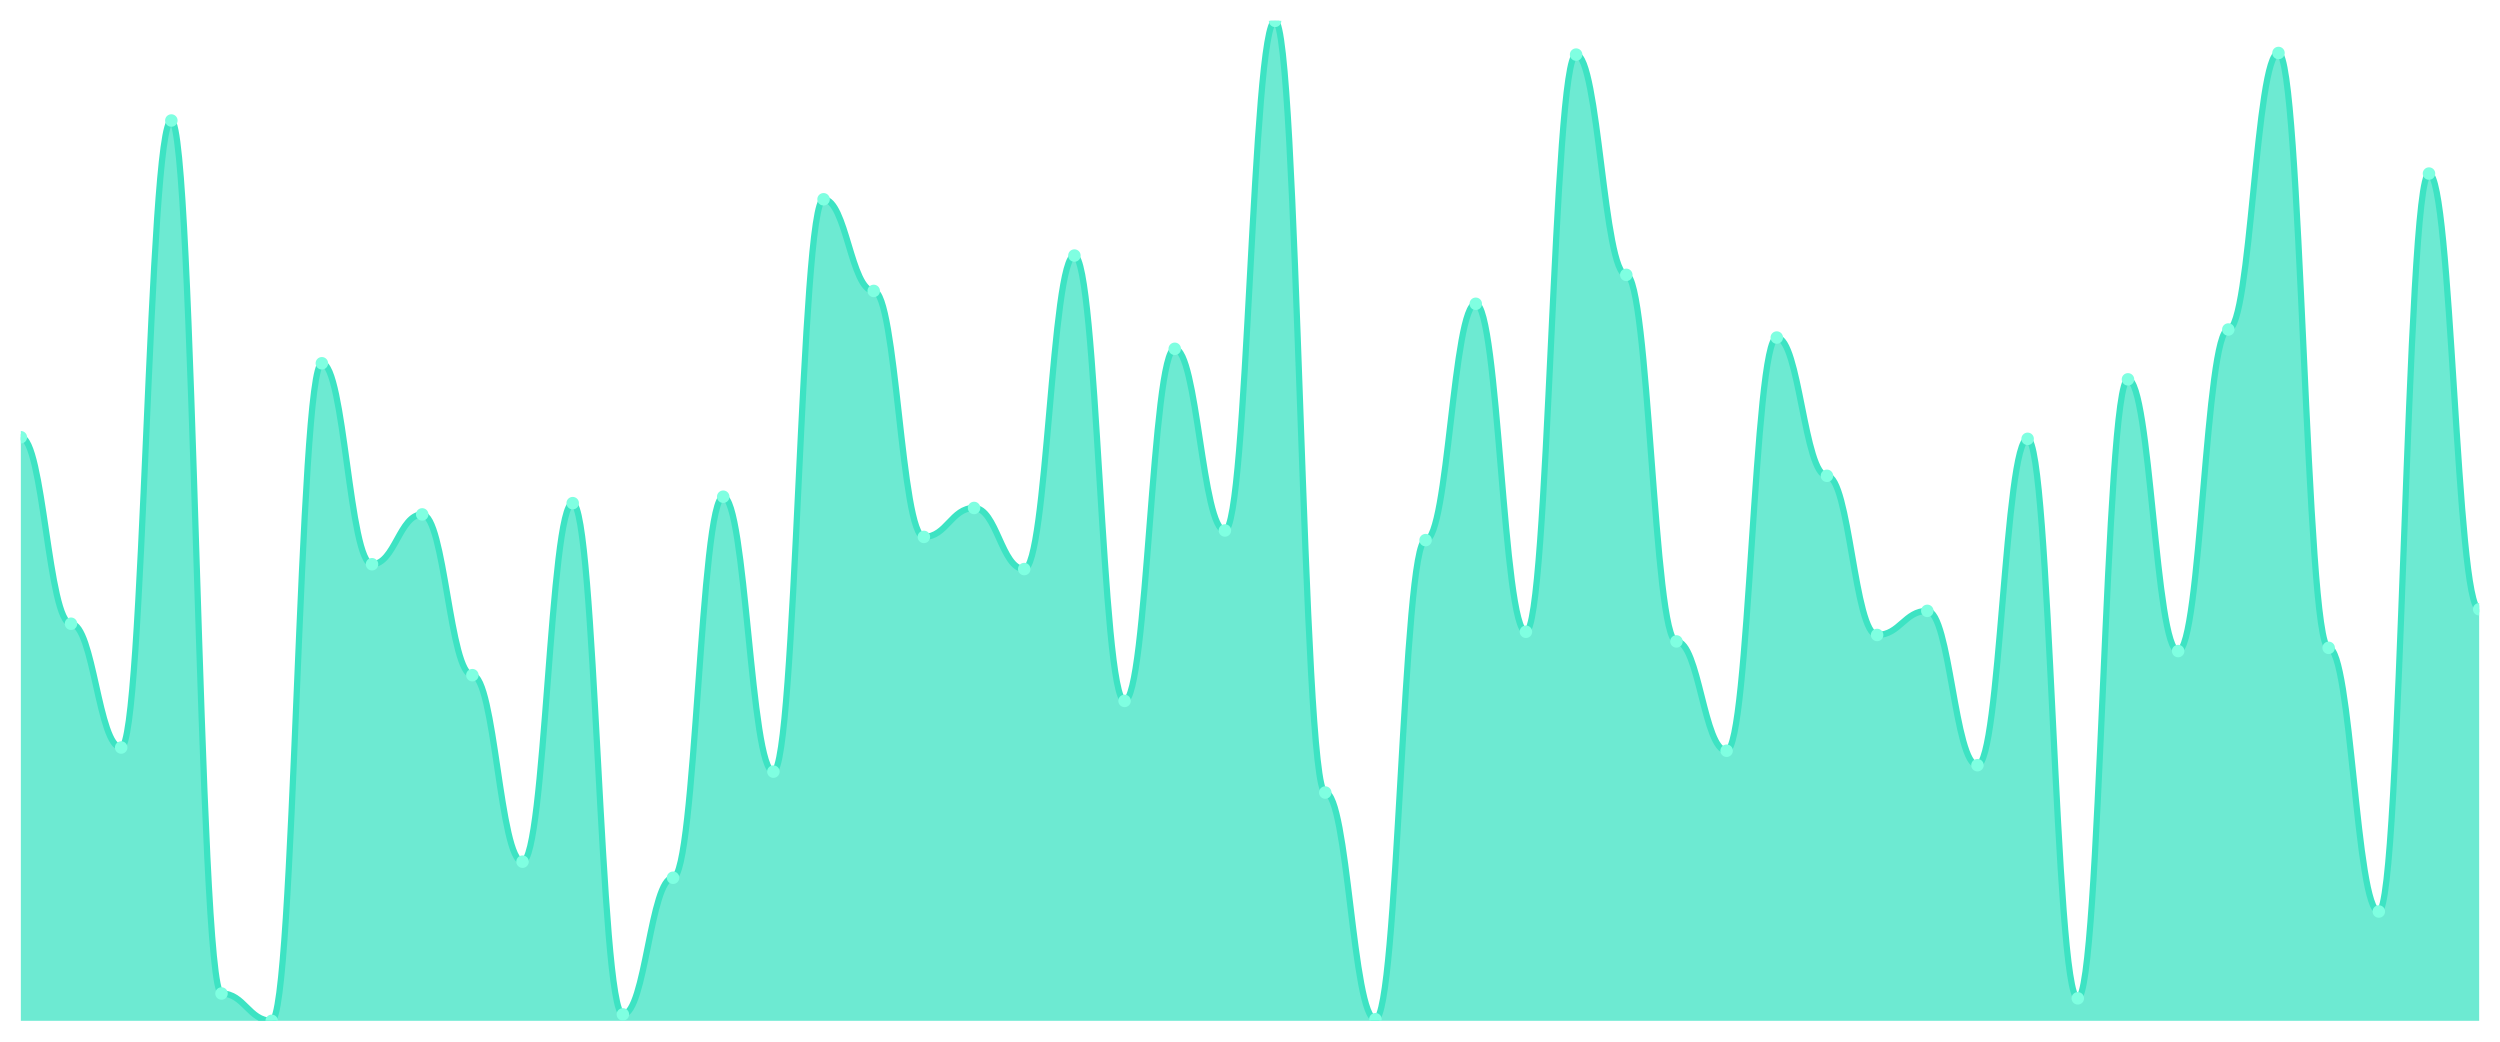
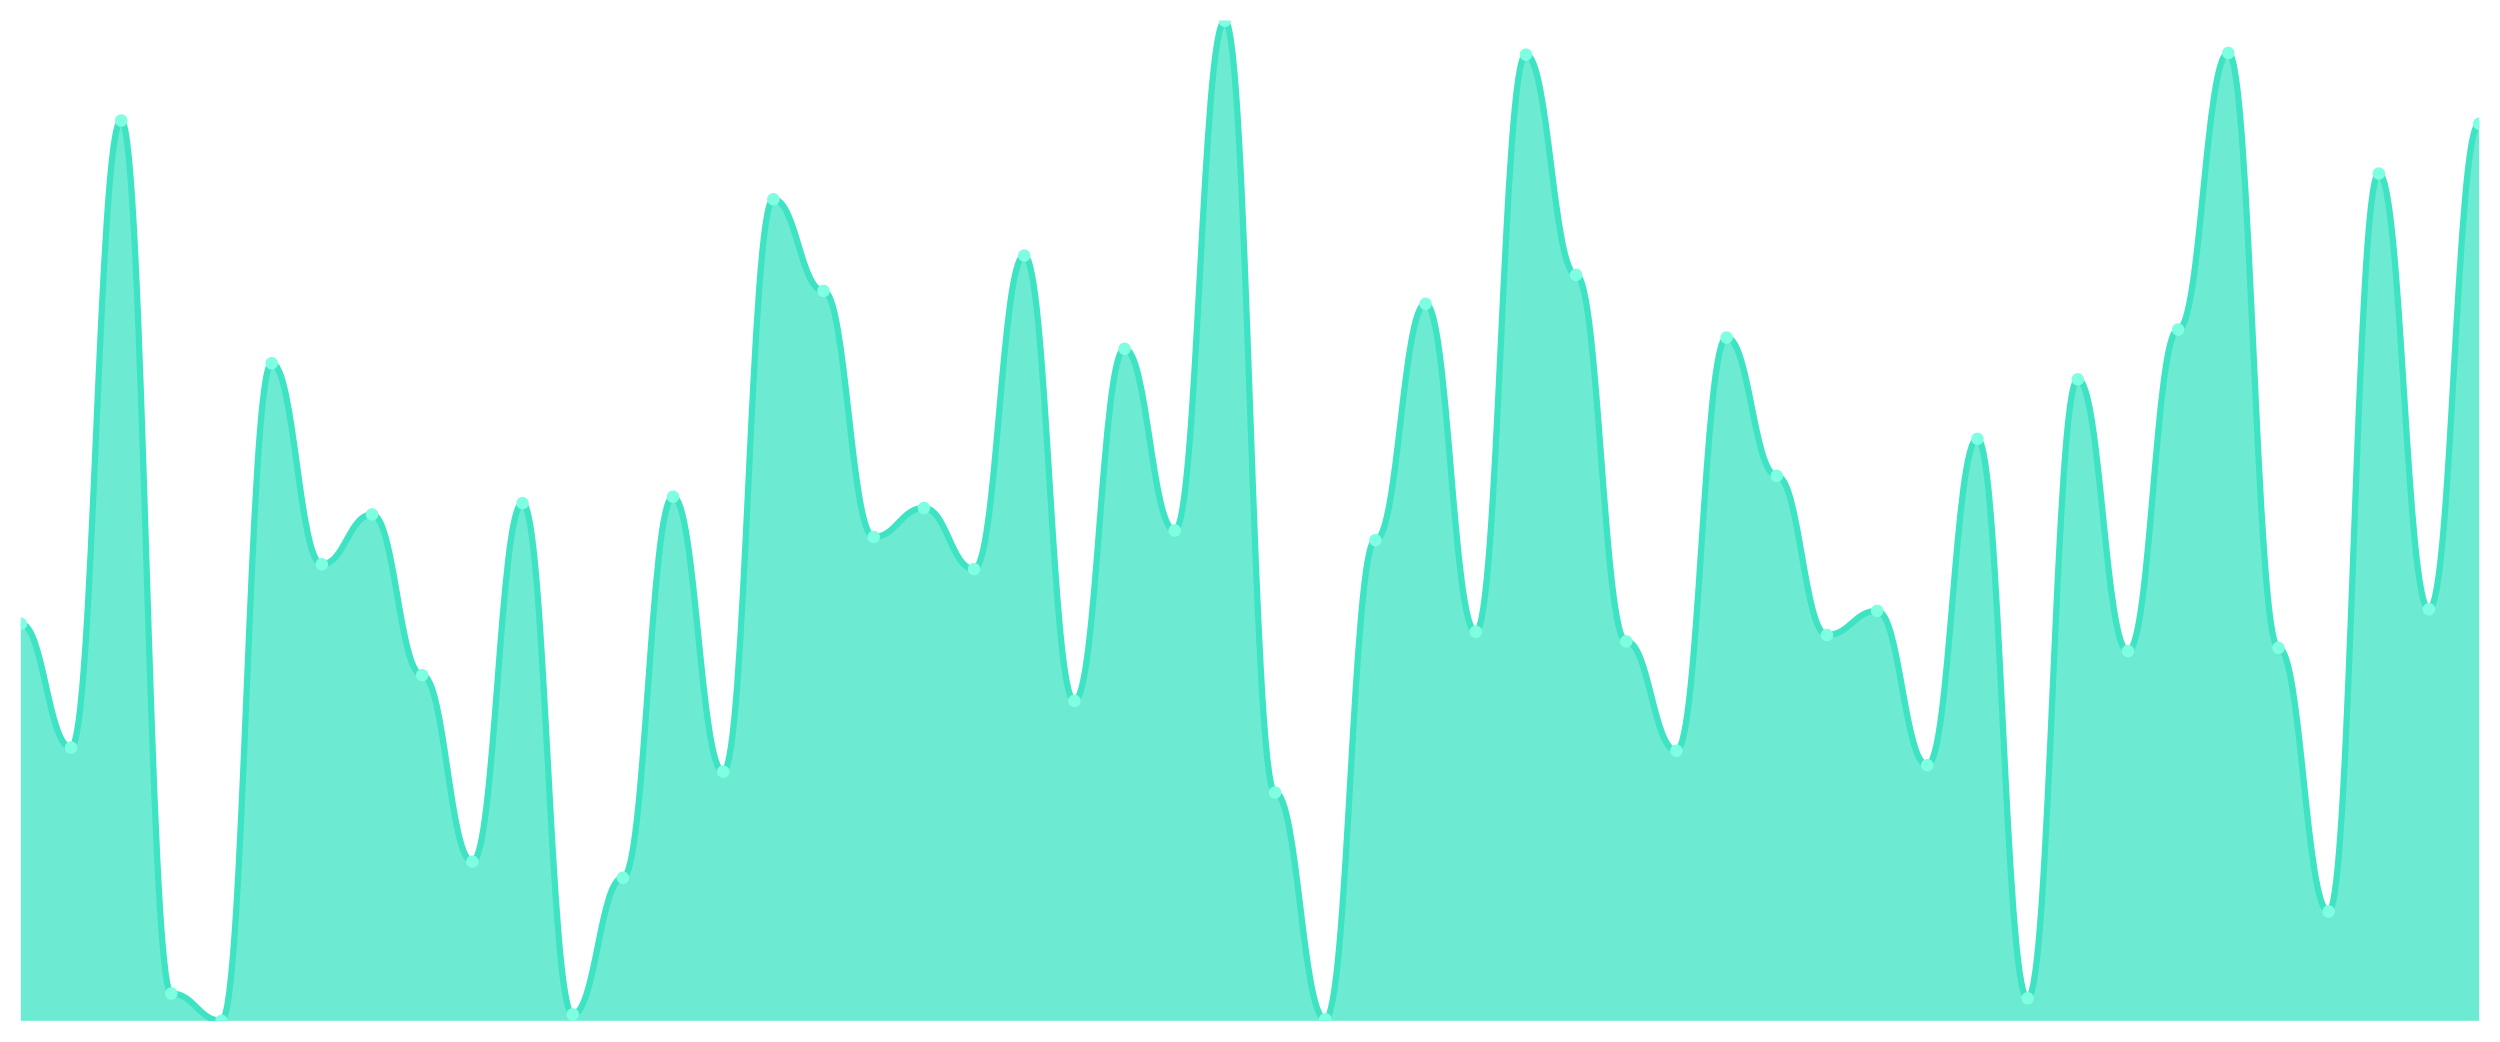
<svg xmlns="http://www.w3.org/2000/svg" viewBox="0 0 1200 500" width="1200" height="500">
  <defs>
    <clipPath id="c">
      <rect x="10" y="10" width="1180" height="480" />
    </clipPath>
  </defs>
  <rect width="1200" height="500" fill="none" />
  <g clip-path="url(#c)">
-     <path d="M 10,490 L 10,209.871 C 20.837,209.871 23.245,299.389 34.082,299.389 C 44.918,299.389 47.327,358.81 58.163,358.81 C 69,358.81 71.408,57.846 82.245,57.846 C 93.082,57.846 95.49,476.881 106.327,476.881 C 117.163,476.881 119.571,490 130.408,490 C 141.245,490 143.653,174.373 154.49,174.373 C 165.327,174.373 167.735,270.836 178.571,270.836 C 189.408,270.836 191.816,246.913 202.653,246.913 C 213.49,246.913 215.898,324.084 226.735,324.084 C 237.571,324.084 239.98,413.601 250.816,413.601 C 261.653,413.601 264.061,241.511 274.898,241.511 C 285.735,241.511 288.143,486.913 298.98,486.913 C 309.816,486.913 312.224,421.318 323.061,421.318 C 333.898,421.318 336.306,238.424 347.143,238.424 C 357.98,238.424 360.388,370.386 371.224,370.386 C 382.061,370.386 384.469,95.659 395.306,95.659 C 406.143,95.659 408.551,139.646 419.388,139.646 C 430.224,139.646 432.633,257.717 443.469,257.717 C 454.306,257.717 456.714,243.826 467.551,243.826 C 478.388,243.826 480.796,273.151 491.633,273.151 C 502.469,273.151 504.878,122.669 515.714,122.669 C 526.551,122.669 528.959,336.431 539.796,336.431 C 550.633,336.431 553.041,167.428 563.878,167.428 C 574.714,167.428 577.122,254.63 587.959,254.63 C 598.796,254.63 601.204,10 612.041,10 C 622.878,10 625.286,380.418 636.122,380.418 C 646.959,380.418 649.367,489.228 660.204,489.228 C 671.041,489.228 673.449,259.26 684.286,259.26 C 695.122,259.26 697.531,145.82 708.367,145.82 C 719.204,145.82 721.612,303.248 732.449,303.248 C 743.286,303.248 745.694,26.206 756.531,26.206 C 767.367,26.206 769.776,131.929 780.612,131.929 C 791.449,131.929 793.857,307.878 804.694,307.878 C 815.531,307.878 817.939,360.354 828.776,360.354 C 839.612,360.354 842.02,162.026 852.857,162.026 C 863.694,162.026 866.102,228.392 876.939,228.392 C 887.776,228.392 890.184,304.791 901.02,304.791 C 911.857,304.791 914.265,293.215 925.102,293.215 C 935.939,293.215 938.347,367.299 949.184,367.299 C 960.02,367.299 962.429,210.643 973.265,210.643 C 984.102,210.643 986.51,479.196 997.347,479.196 C 1008.184,479.196 1010.592,182.09 1021.429,182.09 C 1032.265,182.09 1034.673,312.508 1045.51,312.508 C 1056.347,312.508 1058.755,158.167 1069.592,158.167 C 1080.429,158.167 1082.837,25.434 1093.673,25.434 C 1104.51,25.434 1106.918,310.965 1117.755,310.965 C 1128.592,310.965 1131,437.524 1141.837,437.524 C 1152.673,437.524 1155.082,83.312 1165.918,83.312 C 1176.755,83.312 1179.163,292.444 1190,292.444 L 1190,490 Z" fill="rgba(61,227,195,0.75)" />
-     <path d="M 10,209.871 C 20.837,209.871 23.245,299.389 34.082,299.389 C 44.918,299.389 47.327,358.81 58.163,358.81 C 69,358.81 71.408,57.846 82.245,57.846 C 93.082,57.846 95.49,476.881 106.327,476.881 C 117.163,476.881 119.571,490 130.408,490 C 141.245,490 143.653,174.373 154.49,174.373 C 165.327,174.373 167.735,270.836 178.571,270.836 C 189.408,270.836 191.816,246.913 202.653,246.913 C 213.49,246.913 215.898,324.084 226.735,324.084 C 237.571,324.084 239.98,413.601 250.816,413.601 C 261.653,413.601 264.061,241.511 274.898,241.511 C 285.735,241.511 288.143,486.913 298.98,486.913 C 309.816,486.913 312.224,421.318 323.061,421.318 C 333.898,421.318 336.306,238.424 347.143,238.424 C 357.98,238.424 360.388,370.386 371.224,370.386 C 382.061,370.386 384.469,95.659 395.306,95.659 C 406.143,95.659 408.551,139.646 419.388,139.646 C 430.224,139.646 432.633,257.717 443.469,257.717 C 454.306,257.717 456.714,243.826 467.551,243.826 C 478.388,243.826 480.796,273.151 491.633,273.151 C 502.469,273.151 504.878,122.669 515.714,122.669 C 526.551,122.669 528.959,336.431 539.796,336.431 C 550.633,336.431 553.041,167.428 563.878,167.428 C 574.714,167.428 577.122,254.63 587.959,254.63 C 598.796,254.63 601.204,10 612.041,10 C 622.878,10 625.286,380.418 636.122,380.418 C 646.959,380.418 649.367,489.228 660.204,489.228 C 671.041,489.228 673.449,259.26 684.286,259.26 C 695.122,259.26 697.531,145.82 708.367,145.82 C 719.204,145.82 721.612,303.248 732.449,303.248 C 743.286,303.248 745.694,26.206 756.531,26.206 C 767.367,26.206 769.776,131.929 780.612,131.929 C 791.449,131.929 793.857,307.878 804.694,307.878 C 815.531,307.878 817.939,360.354 828.776,360.354 C 839.612,360.354 842.02,162.026 852.857,162.026 C 863.694,162.026 866.102,228.392 876.939,228.392 C 887.776,228.392 890.184,304.791 901.02,304.791 C 911.857,304.791 914.265,293.215 925.102,293.215 C 935.939,293.215 938.347,367.299 949.184,367.299 C 960.02,367.299 962.429,210.643 973.265,210.643 C 984.102,210.643 986.51,479.196 997.347,479.196 C 1008.184,479.196 1010.592,182.09 1021.429,182.09 C 1032.265,182.09 1034.673,312.508 1045.51,312.508 C 1056.347,312.508 1058.755,158.167 1069.592,158.167 C 1080.429,158.167 1082.837,25.434 1093.673,25.434 C 1104.51,25.434 1106.918,310.965 1117.755,310.965 C 1128.592,310.965 1131,437.524 1141.837,437.524 C 1152.673,437.524 1155.082,83.312 1165.918,83.312 C 1176.755,83.312 1179.163,292.444 1190,292.444" fill="none" stroke="#3de3c3" stroke-width="3" stroke-linecap="round" stroke-linejoin="round" />
-     <circle cx="10" cy="209.871" r="3" fill="#7fffe1" />
-     <circle cx="34.082" cy="299.389" r="3" fill="#7fffe1" />
-     <circle cx="58.163" cy="358.81" r="3" fill="#7fffe1" />
-     <circle cx="82.245" cy="57.846" r="3" fill="#7fffe1" />
-     <circle cx="106.327" cy="476.881" r="3" fill="#7fffe1" />
-     <circle cx="130.408" cy="490" r="3" fill="#7fffe1" />
-     <circle cx="154.49" cy="174.373" r="3" fill="#7fffe1" />
-     <circle cx="178.571" cy="270.836" r="3" fill="#7fffe1" />
-     <circle cx="202.653" cy="246.913" r="3" fill="#7fffe1" />
-     <circle cx="226.735" cy="324.084" r="3" fill="#7fffe1" />
-     <circle cx="250.816" cy="413.601" r="3" fill="#7fffe1" />
-     <circle cx="274.898" cy="241.511" r="3" fill="#7fffe1" />
-     <circle cx="298.98" cy="486.913" r="3" fill="#7fffe1" />
-     <circle cx="323.061" cy="421.318" r="3" fill="#7fffe1" />
-     <circle cx="347.143" cy="238.424" r="3" fill="#7fffe1" />
-     <circle cx="371.224" cy="370.386" r="3" fill="#7fffe1" />
-     <circle cx="395.306" cy="95.659" r="3" fill="#7fffe1" />
-     <circle cx="419.388" cy="139.646" r="3" fill="#7fffe1" />
-     <circle cx="443.469" cy="257.717" r="3" fill="#7fffe1" />
-     <circle cx="467.551" cy="243.826" r="3" fill="#7fffe1" />
-     <circle cx="491.633" cy="273.151" r="3" fill="#7fffe1" />
-     <circle cx="515.714" cy="122.669" r="3" fill="#7fffe1" />
-     <circle cx="539.796" cy="336.431" r="3" fill="#7fffe1" />
-     <circle cx="563.878" cy="167.428" r="3" fill="#7fffe1" />
-     <circle cx="587.959" cy="254.63" r="3" fill="#7fffe1" />
-     <circle cx="612.041" cy="10" r="3" fill="#7fffe1" />
-     <circle cx="636.122" cy="380.418" r="3" fill="#7fffe1" />
-     <circle cx="660.204" cy="489.228" r="3" fill="#7fffe1" />
-     <circle cx="684.286" cy="259.26" r="3" fill="#7fffe1" />
-     <circle cx="708.367" cy="145.82" r="3" fill="#7fffe1" />
-     <circle cx="732.449" cy="303.248" r="3" fill="#7fffe1" />
-     <circle cx="756.531" cy="26.206" r="3" fill="#7fffe1" />
-     <circle cx="780.612" cy="131.929" r="3" fill="#7fffe1" />
-     <circle cx="804.694" cy="307.878" r="3" fill="#7fffe1" />
-     <circle cx="828.776" cy="360.354" r="3" fill="#7fffe1" />
-     <circle cx="852.857" cy="162.026" r="3" fill="#7fffe1" />
-     <circle cx="876.939" cy="228.392" r="3" fill="#7fffe1" />
-     <circle cx="901.02" cy="304.791" r="3" fill="#7fffe1" />
-     <circle cx="925.102" cy="293.215" r="3" fill="#7fffe1" />
-     <circle cx="949.184" cy="367.299" r="3" fill="#7fffe1" />
-     <circle cx="973.265" cy="210.643" r="3" fill="#7fffe1" />
-     <circle cx="997.347" cy="479.196" r="3" fill="#7fffe1" />
-     <circle cx="1021.429" cy="182.09" r="3" fill="#7fffe1" />
-     <circle cx="1045.51" cy="312.508" r="3" fill="#7fffe1" />
-     <circle cx="1069.592" cy="158.167" r="3" fill="#7fffe1" />
-     <circle cx="1093.673" cy="25.434" r="3" fill="#7fffe1" />
-     <circle cx="1117.755" cy="310.965" r="3" fill="#7fffe1" />
-     <circle cx="1141.837" cy="437.524" r="3" fill="#7fffe1" />
-     <circle cx="1165.918" cy="83.312" r="3" fill="#7fffe1" />
-     <circle cx="1190" cy="292.444" r="3" fill="#7fffe1" />
+     <path d="M 10,490 L 10,299.389 C 20.837,299.389 23.245,358.81 34.082,358.81 C 44.918,358.81 47.327,57.846 58.163,57.846 C 69,57.846 71.408,476.881 82.245,476.881 C 93.082,476.881 95.49,490 106.327,490 C 117.163,490 119.571,174.373 130.408,174.373 C 141.245,174.373 143.653,270.836 154.49,270.836 C 165.327,270.836 167.735,246.913 178.571,246.913 C 189.408,246.913 191.816,324.084 202.653,324.084 C 213.49,324.084 215.898,413.601 226.735,413.601 C 237.571,413.601 239.98,241.511 250.816,241.511 C 261.653,241.511 264.061,486.913 274.898,486.913 C 285.735,486.913 288.143,421.318 298.98,421.318 C 309.816,421.318 312.224,238.424 323.061,238.424 C 333.898,238.424 336.306,370.386 347.143,370.386 C 357.98,370.386 360.388,95.659 371.224,95.659 C 382.061,95.659 384.469,139.646 395.306,139.646 C 406.143,139.646 408.551,257.717 419.388,257.717 C 430.224,257.717 432.633,243.826 443.469,243.826 C 454.306,243.826 456.714,273.151 467.551,273.151 C 478.388,273.151 480.796,122.669 491.633,122.669 C 502.469,122.669 504.878,336.431 515.714,336.431 C 526.551,336.431 528.959,167.428 539.796,167.428 C 550.633,167.428 553.041,254.63 563.878,254.63 C 574.714,254.63 577.122,10 587.959,10 C 598.796,10 601.204,380.418 612.041,380.418 C 622.878,380.418 625.286,489.228 636.122,489.228 C 646.959,489.228 649.367,259.26 660.204,259.26 C 671.041,259.26 673.449,145.82 684.286,145.82 C 695.122,145.82 697.531,303.248 708.367,303.248 C 719.204,303.248 721.612,26.206 732.449,26.206 C 743.286,26.206 745.694,131.929 756.531,131.929 C 767.367,131.929 769.776,307.878 780.612,307.878 C 791.449,307.878 793.857,360.354 804.694,360.354 C 815.531,360.354 817.939,162.026 828.776,162.026 C 839.612,162.026 842.02,228.392 852.857,228.392 C 863.694,228.392 866.102,304.791 876.939,304.791 C 887.776,304.791 890.184,293.215 901.02,293.215 C 911.857,293.215 914.265,367.299 925.102,367.299 C 935.939,367.299 938.347,210.643 949.184,210.643 C 960.02,210.643 962.429,479.196 973.265,479.196 C 984.102,479.196 986.51,182.09 997.347,182.09 C 1008.184,182.09 1010.592,312.508 1021.429,312.508 C 1032.265,312.508 1034.673,158.167 1045.51,158.167 C 1056.347,158.167 1058.755,25.434 1069.592,25.434 C 1080.429,25.434 1082.837,310.965 1093.673,310.965 C 1104.51,310.965 1106.918,437.524 1117.755,437.524 C 1128.592,437.524 1131,83.312 1141.837,83.312 C 1152.673,83.312 1155.082,292.444 1165.918,292.444 C 1176.755,292.444 1179.163,59.389 1190,59.389 L 1190,490 Z" fill="rgba(61,227,195,0.75)" />
+     <path d="M 10,299.389 C 20.837,299.389 23.245,358.81 34.082,358.81 C 44.918,358.81 47.327,57.846 58.163,57.846 C 69,57.846 71.408,476.881 82.245,476.881 C 93.082,476.881 95.49,490 106.327,490 C 117.163,490 119.571,174.373 130.408,174.373 C 141.245,174.373 143.653,270.836 154.49,270.836 C 165.327,270.836 167.735,246.913 178.571,246.913 C 189.408,246.913 191.816,324.084 202.653,324.084 C 213.49,324.084 215.898,413.601 226.735,413.601 C 237.571,413.601 239.98,241.511 250.816,241.511 C 261.653,241.511 264.061,486.913 274.898,486.913 C 285.735,486.913 288.143,421.318 298.98,421.318 C 309.816,421.318 312.224,238.424 323.061,238.424 C 333.898,238.424 336.306,370.386 347.143,370.386 C 357.98,370.386 360.388,95.659 371.224,95.659 C 382.061,95.659 384.469,139.646 395.306,139.646 C 406.143,139.646 408.551,257.717 419.388,257.717 C 430.224,257.717 432.633,243.826 443.469,243.826 C 454.306,243.826 456.714,273.151 467.551,273.151 C 478.388,273.151 480.796,122.669 491.633,122.669 C 502.469,122.669 504.878,336.431 515.714,336.431 C 526.551,336.431 528.959,167.428 539.796,167.428 C 550.633,167.428 553.041,254.63 563.878,254.63 C 574.714,254.63 577.122,10 587.959,10 C 598.796,10 601.204,380.418 612.041,380.418 C 622.878,380.418 625.286,489.228 636.122,489.228 C 646.959,489.228 649.367,259.26 660.204,259.26 C 671.041,259.26 673.449,145.82 684.286,145.82 C 695.122,145.82 697.531,303.248 708.367,303.248 C 719.204,303.248 721.612,26.206 732.449,26.206 C 743.286,26.206 745.694,131.929 756.531,131.929 C 767.367,131.929 769.776,307.878 780.612,307.878 C 791.449,307.878 793.857,360.354 804.694,360.354 C 815.531,360.354 817.939,162.026 828.776,162.026 C 839.612,162.026 842.02,228.392 852.857,228.392 C 863.694,228.392 866.102,304.791 876.939,304.791 C 887.776,304.791 890.184,293.215 901.02,293.215 C 911.857,293.215 914.265,367.299 925.102,367.299 C 935.939,367.299 938.347,210.643 949.184,210.643 C 960.02,210.643 962.429,479.196 973.265,479.196 C 984.102,479.196 986.51,182.09 997.347,182.09 C 1008.184,182.09 1010.592,312.508 1021.429,312.508 C 1032.265,312.508 1034.673,158.167 1045.51,158.167 C 1056.347,158.167 1058.755,25.434 1069.592,25.434 C 1080.429,25.434 1082.837,310.965 1093.673,310.965 C 1104.51,310.965 1106.918,437.524 1117.755,437.524 C 1128.592,437.524 1131,83.312 1141.837,83.312 C 1152.673,83.312 1155.082,292.444 1165.918,292.444 C 1176.755,292.444 1179.163,59.389 1190,59.389" fill="none" stroke="#3de3c3" stroke-width="3" stroke-linecap="round" stroke-linejoin="round" />
+     <circle cx="10" cy="299.389" r="3" fill="#7fffe1" />
+     <circle cx="34.082" cy="358.81" r="3" fill="#7fffe1" />
+     <circle cx="58.163" cy="57.846" r="3" fill="#7fffe1" />
+     <circle cx="82.245" cy="476.881" r="3" fill="#7fffe1" />
+     <circle cx="106.327" cy="490" r="3" fill="#7fffe1" />
+     <circle cx="130.408" cy="174.373" r="3" fill="#7fffe1" />
+     <circle cx="154.49" cy="270.836" r="3" fill="#7fffe1" />
+     <circle cx="178.571" cy="246.913" r="3" fill="#7fffe1" />
+     <circle cx="202.653" cy="324.084" r="3" fill="#7fffe1" />
+     <circle cx="226.735" cy="413.601" r="3" fill="#7fffe1" />
+     <circle cx="250.816" cy="241.511" r="3" fill="#7fffe1" />
+     <circle cx="274.898" cy="486.913" r="3" fill="#7fffe1" />
+     <circle cx="298.98" cy="421.318" r="3" fill="#7fffe1" />
+     <circle cx="323.061" cy="238.424" r="3" fill="#7fffe1" />
+     <circle cx="347.143" cy="370.386" r="3" fill="#7fffe1" />
+     <circle cx="371.224" cy="95.659" r="3" fill="#7fffe1" />
+     <circle cx="395.306" cy="139.646" r="3" fill="#7fffe1" />
+     <circle cx="419.388" cy="257.717" r="3" fill="#7fffe1" />
+     <circle cx="443.469" cy="243.826" r="3" fill="#7fffe1" />
+     <circle cx="467.551" cy="273.151" r="3" fill="#7fffe1" />
+     <circle cx="491.633" cy="122.669" r="3" fill="#7fffe1" />
+     <circle cx="515.714" cy="336.431" r="3" fill="#7fffe1" />
+     <circle cx="539.796" cy="167.428" r="3" fill="#7fffe1" />
+     <circle cx="563.878" cy="254.63" r="3" fill="#7fffe1" />
+     <circle cx="587.959" cy="10" r="3" fill="#7fffe1" />
+     <circle cx="612.041" cy="380.418" r="3" fill="#7fffe1" />
+     <circle cx="636.122" cy="489.228" r="3" fill="#7fffe1" />
+     <circle cx="660.204" cy="259.26" r="3" fill="#7fffe1" />
+     <circle cx="684.286" cy="145.82" r="3" fill="#7fffe1" />
+     <circle cx="708.367" cy="303.248" r="3" fill="#7fffe1" />
+     <circle cx="732.449" cy="26.206" r="3" fill="#7fffe1" />
+     <circle cx="756.531" cy="131.929" r="3" fill="#7fffe1" />
+     <circle cx="780.612" cy="307.878" r="3" fill="#7fffe1" />
+     <circle cx="804.694" cy="360.354" r="3" fill="#7fffe1" />
+     <circle cx="828.776" cy="162.026" r="3" fill="#7fffe1" />
+     <circle cx="852.857" cy="228.392" r="3" fill="#7fffe1" />
+     <circle cx="876.939" cy="304.791" r="3" fill="#7fffe1" />
+     <circle cx="901.02" cy="293.215" r="3" fill="#7fffe1" />
+     <circle cx="925.102" cy="367.299" r="3" fill="#7fffe1" />
+     <circle cx="949.184" cy="210.643" r="3" fill="#7fffe1" />
+     <circle cx="973.265" cy="479.196" r="3" fill="#7fffe1" />
+     <circle cx="997.347" cy="182.09" r="3" fill="#7fffe1" />
+     <circle cx="1021.429" cy="312.508" r="3" fill="#7fffe1" />
+     <circle cx="1045.51" cy="158.167" r="3" fill="#7fffe1" />
+     <circle cx="1069.592" cy="25.434" r="3" fill="#7fffe1" />
+     <circle cx="1093.673" cy="310.965" r="3" fill="#7fffe1" />
+     <circle cx="1117.755" cy="437.524" r="3" fill="#7fffe1" />
+     <circle cx="1141.837" cy="83.312" r="3" fill="#7fffe1" />
+     <circle cx="1165.918" cy="292.444" r="3" fill="#7fffe1" />
+     <circle cx="1190" cy="59.389" r="3" fill="#7fffe1" />
  </g>
</svg>
